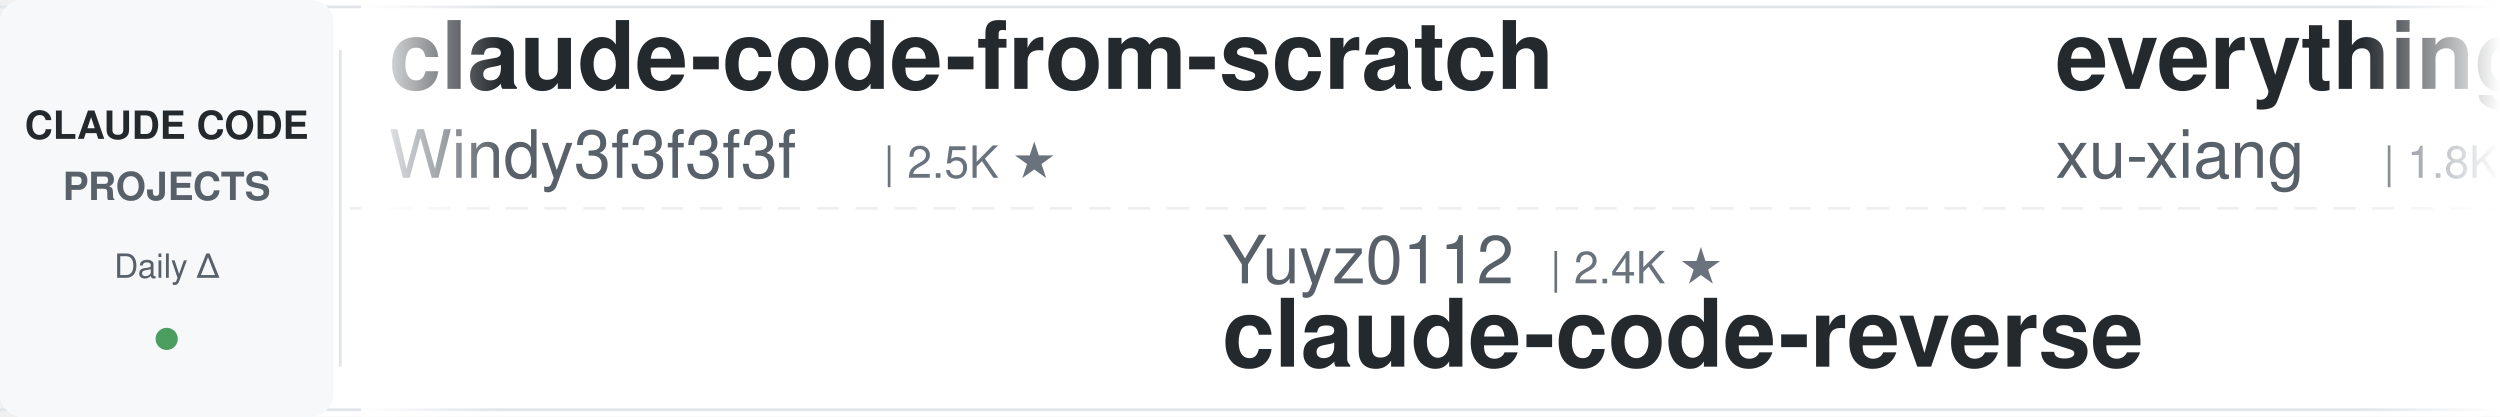
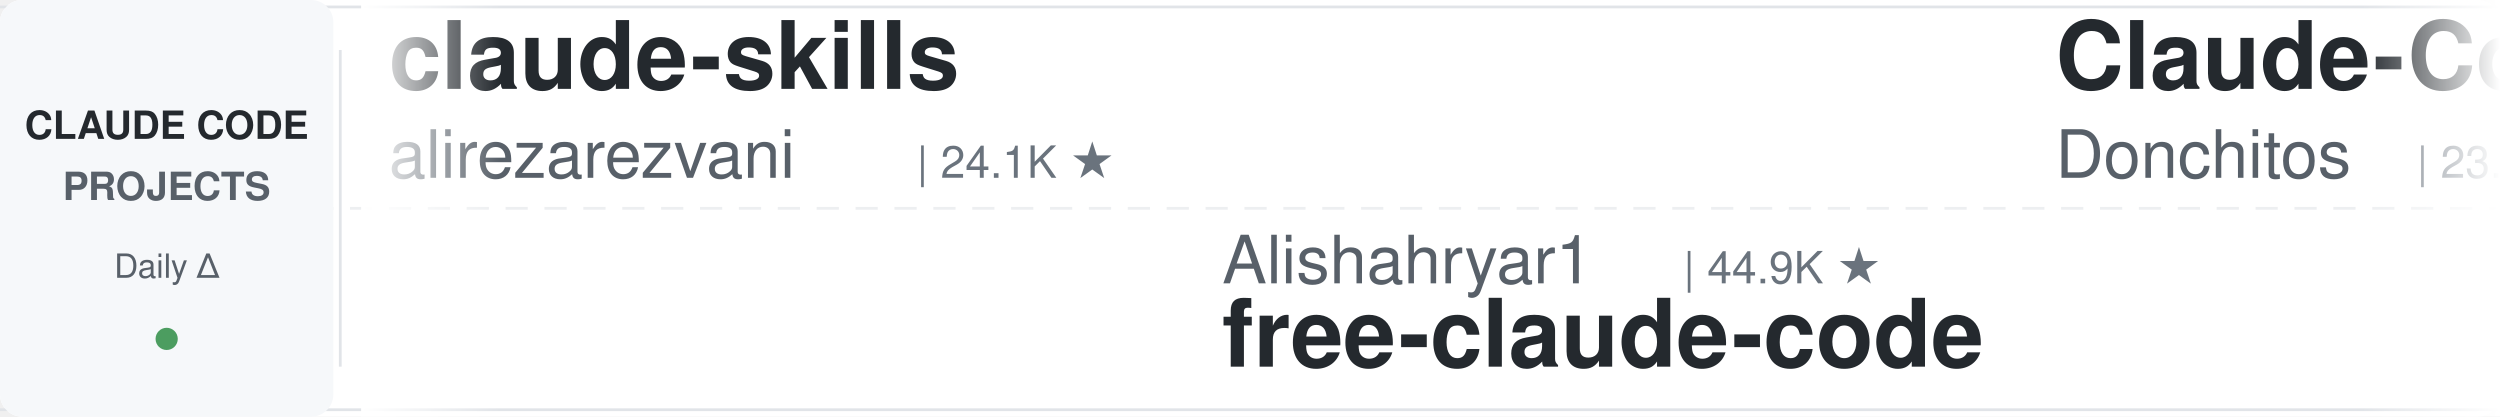
<svg xmlns="http://www.w3.org/2000/svg" width="900" height="150">
  <defs>
    <linearGradient id="leftFade" x1="0%" y1="0%" x2="100%" y2="0%">
      <stop offset="0%" style="stop-color:#ffffff;stop-opacity:1" />
      <stop offset="100%" style="stop-color:#ffffff;stop-opacity:0" />
    </linearGradient>
    <linearGradient id="rightFade" x1="0%" y1="0%" x2="100%" y2="0%">
      <stop offset="0%" style="stop-color:#ffffff;stop-opacity:0" />
      <stop offset="100%" style="stop-color:#ffffff;stop-opacity:1" />
    </linearGradient>
  </defs>
  <rect width="900" height="150" fill="#ffffff" rx="8" />
  <rect x="0" y="2" width="900" height="1" fill="#e1e4e8" />
  <rect x="0" y="147" width="900" height="1" fill="#e1e4e8" />
  <line x1="0" y1="75" x2="900" y2="75" stroke="#e1e4e8" stroke-width="1" stroke-dasharray="8 6" opacity="0.6" />
  <rect x="0" y="0" width="120" height="150" fill="#f6f8fa" rx="8" />
  <text x="60" y="50" font-family="-apple-system, BlinkMacSystemFont, 'Segoe UI', Helvetica, Arial, sans-serif" font-size="14" font-weight="600" fill="#24292e" text-anchor="middle">CLAUDE CODE</text>
  <text x="60" y="72" font-family="-apple-system, BlinkMacSystemFont, 'Segoe UI', Helvetica, Arial, sans-serif" font-size="14" font-weight="600" fill="#586069" text-anchor="middle">PROJECTS</text>
  <text x="60" y="100" font-family="-apple-system, BlinkMacSystemFont, 'Segoe UI', Helvetica, Arial, sans-serif" font-size="12" font-weight="500" fill="#586069" text-anchor="middle">Daily Δ</text>
  <circle cx="60" cy="122" r="4" fill="#22863a" opacity="0.8" />
  <rect x="122" y="18" width="1" height="114" fill="#e1e4e8" />
  <clipPath id="tickerClip">
    <rect x="130" y="0" width="770" height="150" />
  </clipPath>
  <g clip-path="url(#tickerClip)">
    <g id="tickerItems">
      <animateTransform attributeName="transform" attributeType="XML" type="translate" from="0 0" to="-3000 0" dur="54s" repeatCount="indefinite" />
      <g transform="translate(0, 0)">
-         <text x="140" y="32" font-family="-apple-system, BlinkMacSystemFont, 'Segoe UI', Helvetica, Arial, sans-serif" font-size="34" font-weight="600" fill="#24292e">claude-code-from-scratch</text>
-         <text x="140" y="64" font-family="-apple-system, BlinkMacSystemFont, 'Segoe UI', Helvetica, Arial, sans-serif" font-size="24" font-weight="400" fill="#586069">Windy3f3f3f3f</text>
-         <text x="318" y="64" font-family="-apple-system, BlinkMacSystemFont, 'Segoe UI', Helvetica, Arial, sans-serif" font-size="16" font-weight="500" fill="#6a737d">| 2.5K ★</text>
+         <text x="140" y="32" font-family="-apple-system, BlinkMacSystemFont, 'Segoe UI', Helvetica, Arial, sans-serif" font-size="34" font-weight="600" fill="#24292e">claude-skills</text>
+         <text x="140" y="64" font-family="-apple-system, BlinkMacSystemFont, 'Segoe UI', Helvetica, Arial, sans-serif" font-size="24" font-weight="400" fill="#586069">alirezarezvani</text>
+         <text x="330" y="64" font-family="-apple-system, BlinkMacSystemFont, 'Segoe UI', Helvetica, Arial, sans-serif" font-size="16" font-weight="500" fill="#6a737d">| 24.1K ★</text>
      </g>
      <g transform="translate(300, 0)">
-         <text x="140" y="102" font-family="-apple-system, BlinkMacSystemFont, 'Segoe UI', Helvetica, Arial, sans-serif" font-size="24" font-weight="400" fill="#586069">Yuyz0112</text>
-         <text x="258" y="102" font-family="-apple-system, BlinkMacSystemFont, 'Segoe UI', Helvetica, Arial, sans-serif" font-size="16" font-weight="500" fill="#6a737d">| 2.4K ★</text>
-         <text x="140" y="132" font-family="-apple-system, BlinkMacSystemFont, 'Segoe UI', Helvetica, Arial, sans-serif" font-size="34" font-weight="600" fill="#24292e">claude-code-reverse</text>
-       </g>
-       <g transform="translate(600, 0)">
-         <text x="140" y="32" font-family="-apple-system, BlinkMacSystemFont, 'Segoe UI', Helvetica, Arial, sans-serif" font-size="34" font-weight="600" fill="#24292e">everything-claude-code-z...</text>
-         <text x="140" y="64" font-family="-apple-system, BlinkMacSystemFont, 'Segoe UI', Helvetica, Arial, sans-serif" font-size="24" font-weight="400" fill="#586069">xu-xiang</text>
-         <text x="258" y="64" font-family="-apple-system, BlinkMacSystemFont, 'Segoe UI', Helvetica, Arial, sans-serif" font-size="16" font-weight="500" fill="#6a737d">| 1.8K ★</text>
-       </g>
-       <g transform="translate(900, 0)">
-         <text x="140" y="102" font-family="-apple-system, BlinkMacSystemFont, 'Segoe UI', Helvetica, Arial, sans-serif" font-size="24" font-weight="400" fill="#586069">AprilNEA</text>
-         <text x="258" y="102" font-family="-apple-system, BlinkMacSystemFont, 'Segoe UI', Helvetica, Arial, sans-serif" font-size="16" font-weight="500" fill="#6a737d">| 393 ★</text>
-         <text x="140" y="132" font-family="-apple-system, BlinkMacSystemFont, 'Segoe UI', Helvetica, Arial, sans-serif" font-size="34" font-weight="600" fill="#24292e">claude-code-source</text>
-       </g>
-       <g transform="translate(1200, 0)">
-         <text x="140" y="32" font-family="-apple-system, BlinkMacSystemFont, 'Segoe UI', Helvetica, Arial, sans-serif" font-size="34" font-weight="600" fill="#24292e">claude-code-video-toolki...</text>
-         <text x="140" y="64" font-family="-apple-system, BlinkMacSystemFont, 'Segoe UI', Helvetica, Arial, sans-serif" font-size="24" font-weight="400" fill="#586069">digitalsamba</text>
-         <text x="306" y="64" font-family="-apple-system, BlinkMacSystemFont, 'Segoe UI', Helvetica, Arial, sans-serif" font-size="16" font-weight="500" fill="#6a737d">| 1.9K ★</text>
-       </g>
-       <g transform="translate(1500, 0)">
-         <text x="140" y="102" font-family="-apple-system, BlinkMacSystemFont, 'Segoe UI', Helvetica, Arial, sans-serif" font-size="24" font-weight="400" fill="#586069">JrCx7scC</text>
-         <text x="258" y="102" font-family="-apple-system, BlinkMacSystemFont, 'Segoe UI', Helvetica, Arial, sans-serif" font-size="16" font-weight="500" fill="#6a737d">| 373 ★</text>
-         <text x="140" y="132" font-family="-apple-system, BlinkMacSystemFont, 'Segoe UI', Helvetica, Arial, sans-serif" font-size="34" font-weight="600" fill="#24292e">claude-code-source</text>
-       </g>
-       <g transform="translate(1800, 0)">
-         <text x="140" y="32" font-family="-apple-system, BlinkMacSystemFont, 'Segoe UI', Helvetica, Arial, sans-serif" font-size="34" font-weight="600" fill="#24292e">oh-my-claudecode</text>
-         <text x="140" y="64" font-family="-apple-system, BlinkMacSystemFont, 'Segoe UI', Helvetica, Arial, sans-serif" font-size="24" font-weight="400" fill="#586069">Yeachan-Heo</text>
-         <text x="294" y="64" font-family="-apple-system, BlinkMacSystemFont, 'Segoe UI', Helvetica, Arial, sans-serif" font-size="16" font-weight="500" fill="#6a737d">| 38.4K ★</text>
-       </g>
-       <g transform="translate(2100, 0)">
        <text x="140" y="102" font-family="-apple-system, BlinkMacSystemFont, 'Segoe UI', Helvetica, Arial, sans-serif" font-size="24" font-weight="400" fill="#586069">Alishahryar1</text>
        <text x="306" y="102" font-family="-apple-system, BlinkMacSystemFont, 'Segoe UI', Helvetica, Arial, sans-serif" font-size="16" font-weight="500" fill="#6a737d">| 44.9K ★</text>
        <text x="140" y="132" font-family="-apple-system, BlinkMacSystemFont, 'Segoe UI', Helvetica, Arial, sans-serif" font-size="34" font-weight="600" fill="#24292e">free-claude-code</text>
      </g>
+       <g transform="translate(600, 0)">
+         <text x="140" y="32" font-family="-apple-system, BlinkMacSystemFont, 'Segoe UI', Helvetica, Arial, sans-serif" font-size="34" font-weight="600" fill="#24292e">Claude-Code-Game-Studios</text>
+         <text x="140" y="64" font-family="-apple-system, BlinkMacSystemFont, 'Segoe UI', Helvetica, Arial, sans-serif" font-size="24" font-weight="400" fill="#586069">Donchitos</text>
+         <text x="270" y="64" font-family="-apple-system, BlinkMacSystemFont, 'Segoe UI', Helvetica, Arial, sans-serif" font-size="16" font-weight="500" fill="#6a737d">| 23.7K ★</text>
+       </g>
+       <g transform="translate(900, 0)">
+         <text x="140" y="102" font-family="-apple-system, BlinkMacSystemFont, 'Segoe UI', Helvetica, Arial, sans-serif" font-size="24" font-weight="400" fill="#586069">jqueryscript</text>
+         <text x="306" y="102" font-family="-apple-system, BlinkMacSystemFont, 'Segoe UI', Helvetica, Arial, sans-serif" font-size="16" font-weight="500" fill="#6a737d">| 492 ★</text>
+         <text x="140" y="132" font-family="-apple-system, BlinkMacSystemFont, 'Segoe UI', Helvetica, Arial, sans-serif" font-size="34" font-weight="600" fill="#24292e">awesome-claude-code</text>
+       </g>
+       <g transform="translate(1200, 0)">
+         <text x="140" y="32" font-family="-apple-system, BlinkMacSystemFont, 'Segoe UI', Helvetica, Arial, sans-serif" font-size="34" font-weight="600" fill="#24292e">claude-code-templates</text>
+         <text x="140" y="64" font-family="-apple-system, BlinkMacSystemFont, 'Segoe UI', Helvetica, Arial, sans-serif" font-size="24" font-weight="400" fill="#586069">davila7</text>
+         <text x="246" y="64" font-family="-apple-system, BlinkMacSystemFont, 'Segoe UI', Helvetica, Arial, sans-serif" font-size="16" font-weight="500" fill="#6a737d">| 30.2K ★</text>
+       </g>
+       <g transform="translate(1500, 0)">
+         <text x="140" y="102" font-family="-apple-system, BlinkMacSystemFont, 'Segoe UI', Helvetica, Arial, sans-serif" font-size="24" font-weight="400" fill="#586069">wanshuiyin</text>
+         <text x="282" y="102" font-family="-apple-system, BlinkMacSystemFont, 'Segoe UI', Helvetica, Arial, sans-serif" font-size="16" font-weight="500" fill="#6a737d">| 14.4K ★</text>
+         <text x="140" y="132" font-family="-apple-system, BlinkMacSystemFont, 'Segoe UI', Helvetica, Arial, sans-serif" font-size="34" font-weight="600" fill="#24292e">Auto-claude-code-researc...</text>
+       </g>
+       <g transform="translate(1800, 0)">
+         <text x="140" y="32" font-family="-apple-system, BlinkMacSystemFont, 'Segoe UI', Helvetica, Arial, sans-serif" font-size="34" font-weight="600" fill="#24292e">claude-code-best-practic...</text>
+         <text x="140" y="64" font-family="-apple-system, BlinkMacSystemFont, 'Segoe UI', Helvetica, Arial, sans-serif" font-size="24" font-weight="400" fill="#586069">shanraisshan</text>
+         <text x="306" y="64" font-family="-apple-system, BlinkMacSystemFont, 'Segoe UI', Helvetica, Arial, sans-serif" font-size="16" font-weight="500" fill="#6a737d">| 64.2K ★</text>
+       </g>
+       <g transform="translate(2100, 0)">
+         <text x="140" y="102" font-family="-apple-system, BlinkMacSystemFont, 'Segoe UI', Helvetica, Arial, sans-serif" font-size="24" font-weight="400" fill="#586069">multica-ai</text>
+         <text x="282" y="102" font-family="-apple-system, BlinkMacSystemFont, 'Segoe UI', Helvetica, Arial, sans-serif" font-size="16" font-weight="500" fill="#6a737d">| 200.7K ★</text>
+         <text x="140" y="132" font-family="-apple-system, BlinkMacSystemFont, 'Segoe UI', Helvetica, Arial, sans-serif" font-size="34" font-weight="600" fill="#24292e">andrej-karpathy-skills</text>
+       </g>
      <g transform="translate(2400, 0)">
-         <text x="140" y="32" font-family="-apple-system, BlinkMacSystemFont, 'Segoe UI', Helvetica, Arial, sans-serif" font-size="34" font-weight="600" fill="#24292e">claude-code-system-promp...</text>
-         <text x="140" y="64" font-family="-apple-system, BlinkMacSystemFont, 'Segoe UI', Helvetica, Arial, sans-serif" font-size="24" font-weight="400" fill="#586069">Piebald-AI</text>
-         <text x="282" y="64" font-family="-apple-system, BlinkMacSystemFont, 'Segoe UI', Helvetica, Arial, sans-serif" font-size="16" font-weight="500" fill="#6a737d">| 12.2K ★</text>
+         <text x="140" y="32" font-family="-apple-system, BlinkMacSystemFont, 'Segoe UI', Helvetica, Arial, sans-serif" font-size="34" font-weight="600" fill="#24292e">claude-code-guide</text>
+         <text x="140" y="64" font-family="-apple-system, BlinkMacSystemFont, 'Segoe UI', Helvetica, Arial, sans-serif" font-size="24" font-weight="400" fill="#586069">zebbern</text>
+         <text x="246" y="64" font-family="-apple-system, BlinkMacSystemFont, 'Segoe UI', Helvetica, Arial, sans-serif" font-size="16" font-weight="500" fill="#6a737d">| 4.5K ★</text>
      </g>
      <g transform="translate(2700, 0)">
-         <text x="140" y="102" font-family="-apple-system, BlinkMacSystemFont, 'Segoe UI', Helvetica, Arial, sans-serif" font-size="24" font-weight="400" fill="#586069">ding113</text>
-         <text x="246" y="102" font-family="-apple-system, BlinkMacSystemFont, 'Segoe UI', Helvetica, Arial, sans-serif" font-size="16" font-weight="500" fill="#6a737d">| 3.3K ★</text>
-         <text x="140" y="132" font-family="-apple-system, BlinkMacSystemFont, 'Segoe UI', Helvetica, Arial, sans-serif" font-size="34" font-weight="600" fill="#24292e">claude-code-hub</text>
+         <text x="140" y="102" font-family="-apple-system, BlinkMacSystemFont, 'Segoe UI', Helvetica, Arial, sans-serif" font-size="24" font-weight="400" fill="#586069">Njengah</text>
+         <text x="246" y="102" font-family="-apple-system, BlinkMacSystemFont, 'Segoe UI', Helvetica, Arial, sans-serif" font-size="16" font-weight="500" fill="#6a737d">| 1.9K ★</text>
+         <text x="140" y="132" font-family="-apple-system, BlinkMacSystemFont, 'Segoe UI', Helvetica, Arial, sans-serif" font-size="34" font-weight="600" fill="#24292e">claude-code-cheat-sheet</text>
      </g>
      <g transform="translate(3000, 0)">
-         <text x="140" y="32" font-family="-apple-system, BlinkMacSystemFont, 'Segoe UI', Helvetica, Arial, sans-serif" font-size="34" font-weight="600" fill="#24292e">claude-code-from-scratch</text>
-         <text x="140" y="64" font-family="-apple-system, BlinkMacSystemFont, 'Segoe UI', Helvetica, Arial, sans-serif" font-size="24" font-weight="400" fill="#586069">Windy3f3f3f3f</text>
-         <text x="318" y="64" font-family="-apple-system, BlinkMacSystemFont, 'Segoe UI', Helvetica, Arial, sans-serif" font-size="16" font-weight="500" fill="#6a737d">| 2.5K ★</text>
+         <text x="140" y="32" font-family="-apple-system, BlinkMacSystemFont, 'Segoe UI', Helvetica, Arial, sans-serif" font-size="34" font-weight="600" fill="#24292e">claude-skills</text>
+         <text x="140" y="64" font-family="-apple-system, BlinkMacSystemFont, 'Segoe UI', Helvetica, Arial, sans-serif" font-size="24" font-weight="400" fill="#586069">alirezarezvani</text>
+         <text x="330" y="64" font-family="-apple-system, BlinkMacSystemFont, 'Segoe UI', Helvetica, Arial, sans-serif" font-size="16" font-weight="500" fill="#6a737d">| 24.1K ★</text>
      </g>
      <g transform="translate(3300, 0)">
-         <text x="140" y="102" font-family="-apple-system, BlinkMacSystemFont, 'Segoe UI', Helvetica, Arial, sans-serif" font-size="24" font-weight="400" fill="#586069">Yuyz0112</text>
-         <text x="258" y="102" font-family="-apple-system, BlinkMacSystemFont, 'Segoe UI', Helvetica, Arial, sans-serif" font-size="16" font-weight="500" fill="#6a737d">| 2.4K ★</text>
-         <text x="140" y="132" font-family="-apple-system, BlinkMacSystemFont, 'Segoe UI', Helvetica, Arial, sans-serif" font-size="34" font-weight="600" fill="#24292e">claude-code-reverse</text>
+         <text x="140" y="102" font-family="-apple-system, BlinkMacSystemFont, 'Segoe UI', Helvetica, Arial, sans-serif" font-size="24" font-weight="400" fill="#586069">Alishahryar1</text>
+         <text x="306" y="102" font-family="-apple-system, BlinkMacSystemFont, 'Segoe UI', Helvetica, Arial, sans-serif" font-size="16" font-weight="500" fill="#6a737d">| 44.9K ★</text>
+         <text x="140" y="132" font-family="-apple-system, BlinkMacSystemFont, 'Segoe UI', Helvetica, Arial, sans-serif" font-size="34" font-weight="600" fill="#24292e">free-claude-code</text>
      </g>
      <g transform="translate(3600, 0)">
-         <text x="140" y="32" font-family="-apple-system, BlinkMacSystemFont, 'Segoe UI', Helvetica, Arial, sans-serif" font-size="34" font-weight="600" fill="#24292e">everything-claude-code-z...</text>
-         <text x="140" y="64" font-family="-apple-system, BlinkMacSystemFont, 'Segoe UI', Helvetica, Arial, sans-serif" font-size="24" font-weight="400" fill="#586069">xu-xiang</text>
-         <text x="258" y="64" font-family="-apple-system, BlinkMacSystemFont, 'Segoe UI', Helvetica, Arial, sans-serif" font-size="16" font-weight="500" fill="#6a737d">| 1.8K ★</text>
+         <text x="140" y="32" font-family="-apple-system, BlinkMacSystemFont, 'Segoe UI', Helvetica, Arial, sans-serif" font-size="34" font-weight="600" fill="#24292e">Claude-Code-Game-Studios</text>
+         <text x="140" y="64" font-family="-apple-system, BlinkMacSystemFont, 'Segoe UI', Helvetica, Arial, sans-serif" font-size="24" font-weight="400" fill="#586069">Donchitos</text>
+         <text x="270" y="64" font-family="-apple-system, BlinkMacSystemFont, 'Segoe UI', Helvetica, Arial, sans-serif" font-size="16" font-weight="500" fill="#6a737d">| 23.7K ★</text>
      </g>
      <g transform="translate(3900, 0)">
-         <text x="140" y="102" font-family="-apple-system, BlinkMacSystemFont, 'Segoe UI', Helvetica, Arial, sans-serif" font-size="24" font-weight="400" fill="#586069">AprilNEA</text>
-         <text x="258" y="102" font-family="-apple-system, BlinkMacSystemFont, 'Segoe UI', Helvetica, Arial, sans-serif" font-size="16" font-weight="500" fill="#6a737d">| 393 ★</text>
-         <text x="140" y="132" font-family="-apple-system, BlinkMacSystemFont, 'Segoe UI', Helvetica, Arial, sans-serif" font-size="34" font-weight="600" fill="#24292e">claude-code-source</text>
+         <text x="140" y="102" font-family="-apple-system, BlinkMacSystemFont, 'Segoe UI', Helvetica, Arial, sans-serif" font-size="24" font-weight="400" fill="#586069">jqueryscript</text>
+         <text x="306" y="102" font-family="-apple-system, BlinkMacSystemFont, 'Segoe UI', Helvetica, Arial, sans-serif" font-size="16" font-weight="500" fill="#6a737d">| 492 ★</text>
+         <text x="140" y="132" font-family="-apple-system, BlinkMacSystemFont, 'Segoe UI', Helvetica, Arial, sans-serif" font-size="34" font-weight="600" fill="#24292e">awesome-claude-code</text>
      </g>
    </g>
  </g>
  <rect x="130" y="0" width="50" height="150" fill="url(#leftFade)" />
  <rect x="850" y="0" width="50" height="150" fill="url(#rightFade)" />
</svg>
